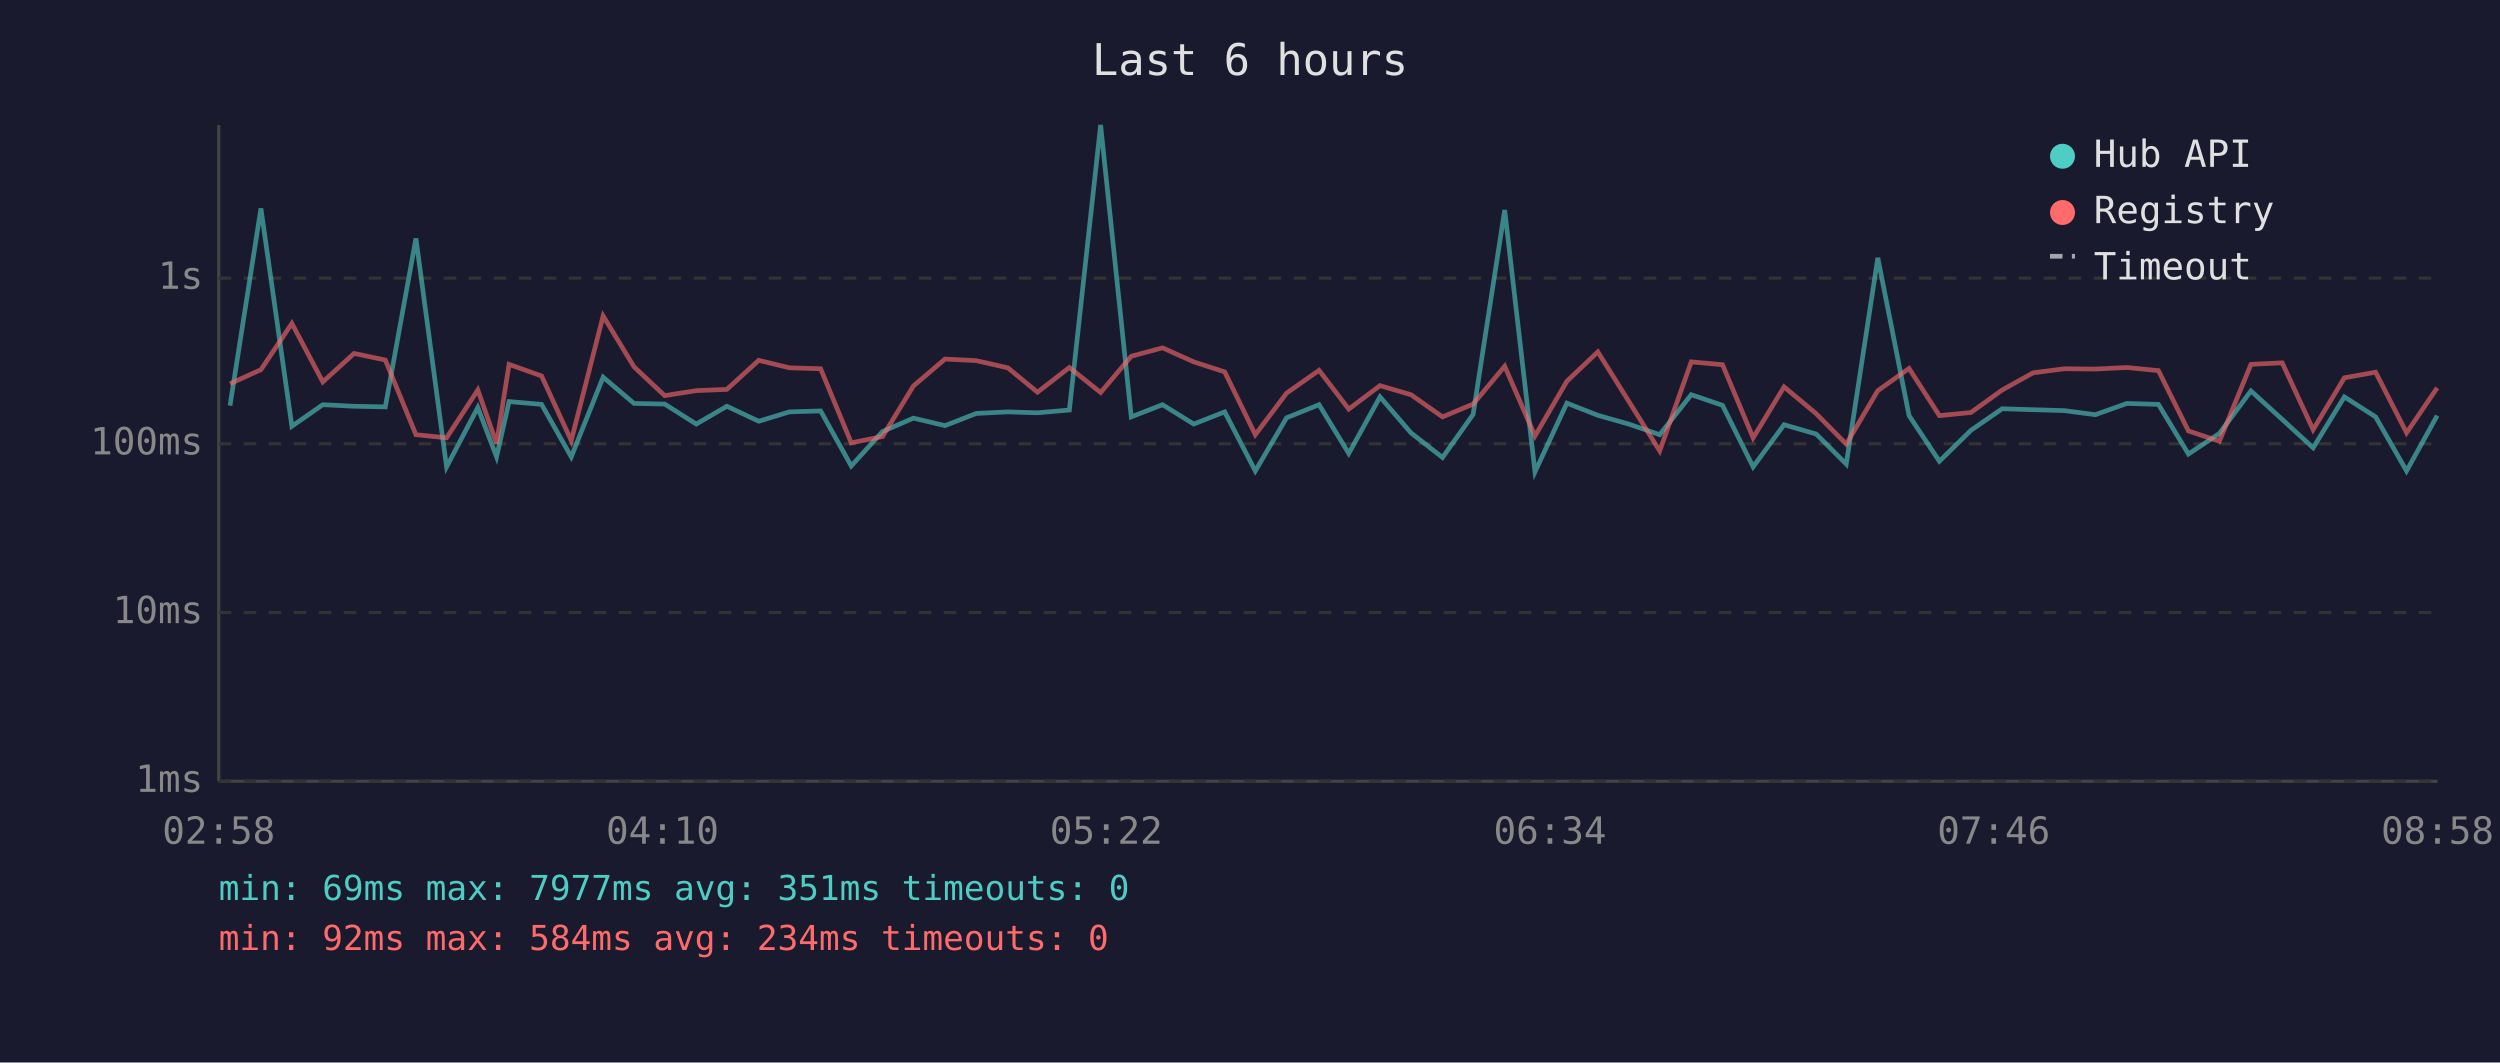
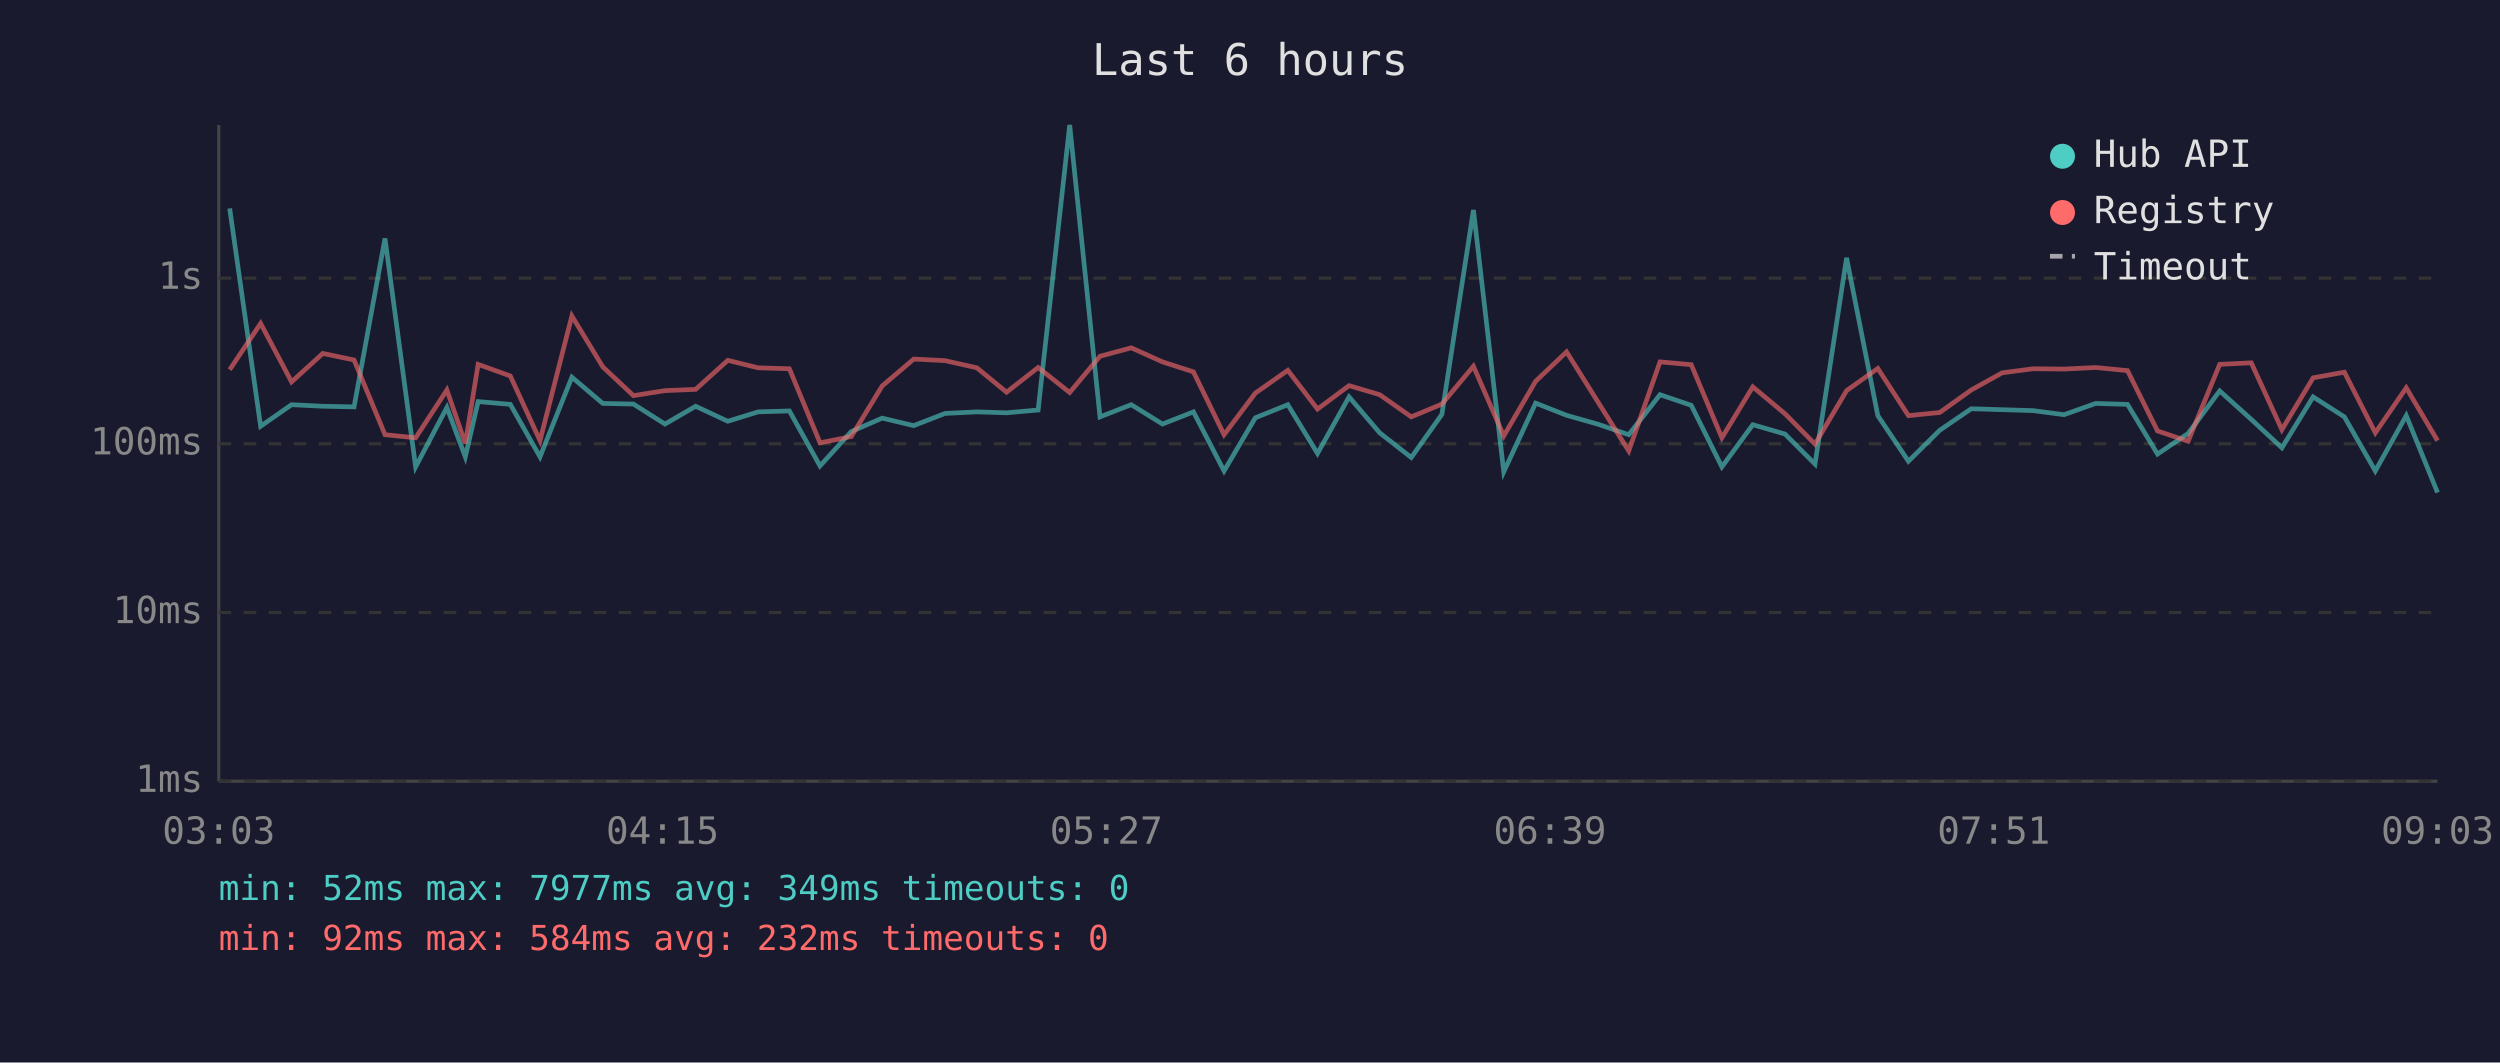
<svg xmlns="http://www.w3.org/2000/svg" viewBox="0 0 800 340" font-family="monospace" font-size="12">
  <rect width="800" height="340" fill="#1a1a2e" />
  <text x="400" y="24" fill="#e0e0e0" font-size="14" text-anchor="middle">Last 6 hours</text>
  <line x1="70" y1="40" x2="70" y2="250" stroke="#444" stroke-width="1" />
  <line x1="70" y1="250" x2="780" y2="250" stroke="#444" stroke-width="1" />
  <line x1="70" y1="250" x2="780" y2="250" stroke="#333" stroke-width="1" stroke-dasharray="4" />
  <text x="65" y="250" fill="#888" text-anchor="end" dominant-baseline="middle">1ms</text>
  <line x1="70" y1="196" x2="780" y2="196" stroke="#333" stroke-width="1" stroke-dasharray="4" />
  <text x="65" y="196" fill="#888" text-anchor="end" dominant-baseline="middle">10ms</text>
  <line x1="70" y1="142" x2="780" y2="142" stroke="#333" stroke-width="1" stroke-dasharray="4" />
  <text x="65" y="142" fill="#888" text-anchor="end" dominant-baseline="middle">100ms</text>
  <line x1="70" y1="89" x2="780" y2="89" stroke="#333" stroke-width="1" stroke-dasharray="4" />
  <text x="65" y="89" fill="#888" text-anchor="end" dominant-baseline="middle">1s</text>
-   <text x="70" y="270" fill="#888" text-anchor="middle">02:58</text>
-   <text x="212" y="270" fill="#888" text-anchor="middle">04:10</text>
-   <text x="354" y="270" fill="#888" text-anchor="middle">05:22</text>
-   <text x="496" y="270" fill="#888" text-anchor="middle">06:34</text>
-   <text x="638" y="270" fill="#888" text-anchor="middle">07:46</text>
-   <text x="780" y="270" fill="#888" text-anchor="middle">08:58</text>
-   <polyline points="73.6,129.8 83.5,66.7 93.4,136.4 103.3,129.5 113.3,130.0 123.3,130.2 133.1,76.3 142.9,149.4 152.9,130.4 158.9,146.2 162.9,128.5 173.3,129.4 182.8,146.2 193.0,120.7 202.9,129.1 212.7,129.3 222.8,135.7 232.6,130.0 242.8,134.8 252.6,131.8 262.6,131.5 272.4,149.1 282.4,138.1 292.3,133.8 302.4,136.2 312.4,132.3 322.5,131.8 332.0,132.1 342.2,131.2 352.2,40.0 362.0,133.4 372.0,129.5 382.0,135.7 391.9,131.8 401.7,150.7 411.7,133.7 422.1,129.5 431.6,145.1 441.6,127.0 451.5,138.5 461.6,146.4 471.4,132.6 481.5,67.2 491.2,151.0 501.4,129.0 511.3,132.9 521.2,135.7 531.1,139.1 541.2,126.3 551.2,129.7 561.0,149.4 570.9,135.9 581.2,138.9 590.8,148.5 600.9,82.5 610.9,133.0 620.6,147.6 630.7,137.7 640.7,130.8 650.6,131.1 660.6,131.4 670.5,132.7 680.6,129.1 690.7,129.4 700.3,145.3 710.2,138.7 720.3,125.1 730.3,134.2 740.2,143.3 750.2,127.0 760.2,133.4 770.1,150.7 779.9,133.0" fill="none" stroke="#4ecdc4" stroke-width="1.5" opacity="0.6" />
-   <polyline points="73.6,122.8 83.5,118.3 93.4,103.5 103.3,122.2 113.3,113.1 123.3,115.2 133.1,139.1 142.9,140.1 152.9,124.8 158.9,141.9 162.9,116.6 173.3,120.3 182.8,141.0 193.0,101.1 202.9,117.4 212.7,126.6 222.8,125.0 232.6,124.6 242.8,115.3 252.6,117.7 262.6,118.0 272.4,141.7 282.4,139.7 292.3,123.5 302.4,114.9 312.4,115.4 322.5,117.7 332.0,125.5 342.2,117.6 352.2,125.6 362.0,114.0 372.0,111.3 382.0,115.8 391.9,119.0 401.7,139.1 411.7,125.8 422.1,118.5 431.6,130.9 441.6,123.4 451.5,126.3 461.6,133.4 471.4,129.3 481.5,117.2 491.2,139.5 501.4,122.0 511.3,112.6 521.2,128.4 531.1,144.3 541.2,115.8 551.2,116.7 561.0,140.1 570.9,123.8 581.2,132.4 590.8,142.1 600.9,125.0 610.9,117.9 620.6,133.0 630.7,132.0 640.7,124.8 650.6,119.3 660.6,118.0 670.5,118.1 680.6,117.6 690.7,118.6 700.3,137.9 710.2,141.2 720.3,116.6 730.3,116.1 740.2,137.5 750.2,120.9 760.2,119.1 770.1,138.5 779.9,124.1" fill="none" stroke="#ff6b6b" stroke-width="1.5" opacity="0.6" />
+   <text x="70" y="270" fill="#888" text-anchor="middle">03:03</text>
+   <text x="212" y="270" fill="#888" text-anchor="middle">04:15</text>
+   <text x="354" y="270" fill="#888" text-anchor="middle">05:27</text>
+   <text x="496" y="270" fill="#888" text-anchor="middle">06:39</text>
+   <text x="638" y="270" fill="#888" text-anchor="middle">07:51</text>
+   <text x="780" y="270" fill="#888" text-anchor="middle">09:03</text>
+   <polyline points="73.5,66.7 83.4,136.4 93.3,129.5 103.3,130.0 113.3,130.2 123.2,76.3 133.0,149.4 143.0,130.4 148.9,146.2 153.0,128.5 163.3,129.4 172.8,146.2 183.0,120.7 192.9,129.1 202.7,129.3 212.8,135.7 222.6,130.0 232.9,134.8 242.6,131.8 252.6,131.5 262.4,149.1 272.4,138.1 282.3,133.8 292.4,136.2 302.4,132.3 312.6,131.8 322.1,132.1 332.2,131.2 342.3,40.0 352.0,133.4 362.0,129.5 372.0,135.7 381.9,131.8 391.7,150.7 401.7,133.7 412.1,129.5 421.6,145.1 431.7,127.0 441.5,138.5 451.6,146.4 461.4,132.6 471.5,67.2 481.2,151.0 491.4,129.0 501.3,132.9 511.2,135.7 521.2,139.1 531.2,126.3 541.2,129.7 551.0,149.4 560.9,135.9 571.2,138.9 580.8,148.5 590.9,82.5 600.9,133.0 610.7,147.6 620.7,137.7 630.8,130.8 640.7,131.1 650.6,131.4 660.5,132.7 670.6,129.1 680.8,129.4 690.4,145.3 700.2,138.7 710.3,125.1 720.4,134.2 730.2,143.3 740.2,127.0 750.2,133.4 760.1,150.7 770.0,133.0 780.0,157.6" fill="none" stroke="#4ecdc4" stroke-width="1.5" opacity="0.6" />
+   <polyline points="73.5,118.3 83.4,103.5 93.3,122.2 103.3,113.1 113.3,115.2 123.2,139.1 133.0,140.1 143.0,124.8 148.9,141.9 153.0,116.6 163.3,120.3 172.8,141.0 183.0,101.1 192.9,117.4 202.7,126.6 212.8,125.0 222.6,124.6 232.9,115.3 242.6,117.7 252.6,118.0 262.4,141.7 272.4,139.7 282.3,123.5 292.4,114.9 302.4,115.4 312.6,117.7 322.1,125.5 332.2,117.6 342.3,125.6 352.0,114.0 362.0,111.3 372.0,115.8 381.9,119.0 391.7,139.1 401.7,125.8 412.1,118.5 421.6,130.9 431.7,123.4 441.5,126.3 451.6,133.4 461.4,129.3 471.5,117.2 481.2,139.5 491.4,122.0 501.3,112.6 511.2,128.4 521.2,144.3 531.2,115.8 541.2,116.7 551.0,140.1 560.9,123.8 571.2,132.4 580.8,142.1 590.9,125.0 600.9,117.9 610.7,133.0 620.7,132.0 630.8,124.8 640.7,119.3 650.6,118.0 660.5,118.1 670.6,117.6 680.8,118.6 690.4,137.9 700.2,141.2 710.3,116.6 720.4,116.1 730.2,137.5 740.2,120.9 750.2,119.1 760.1,138.5 770.0,124.1 780.0,141.0" fill="none" stroke="#ff6b6b" stroke-width="1.5" opacity="0.6" />
  <circle cx="660" cy="50" r="4" fill="#4ecdc4" />
  <text x="670" y="50" fill="#e0e0e0" dominant-baseline="middle">Hub API</text>
  <circle cx="660" cy="68" r="4" fill="#ff6b6b" />
  <text x="670" y="68" fill="#e0e0e0" dominant-baseline="middle">Registry</text>
  <line x1="656" y1="82" x2="664" y2="82" stroke="#e0e0e0" stroke-width="1.5" stroke-dasharray="4,3" opacity="0.7" />
  <text x="670" y="86" fill="#e0e0e0" dominant-baseline="middle">Timeout</text>
-   <text x="70" y="288" fill="#4ecdc4" font-size="11">min: 69ms  max: 7977ms  avg: 351ms  timeouts: 0</text>
-   <text x="70" y="304" fill="#ff6b6b" font-size="11">min: 92ms  max: 584ms  avg: 234ms  timeouts: 0</text>
+   <text x="70" y="288" fill="#4ecdc4" font-size="11">min: 52ms  max: 7977ms  avg: 349ms  timeouts: 0</text>
+   <text x="70" y="304" fill="#ff6b6b" font-size="11">min: 92ms  max: 584ms  avg: 232ms  timeouts: 0</text>
</svg>
